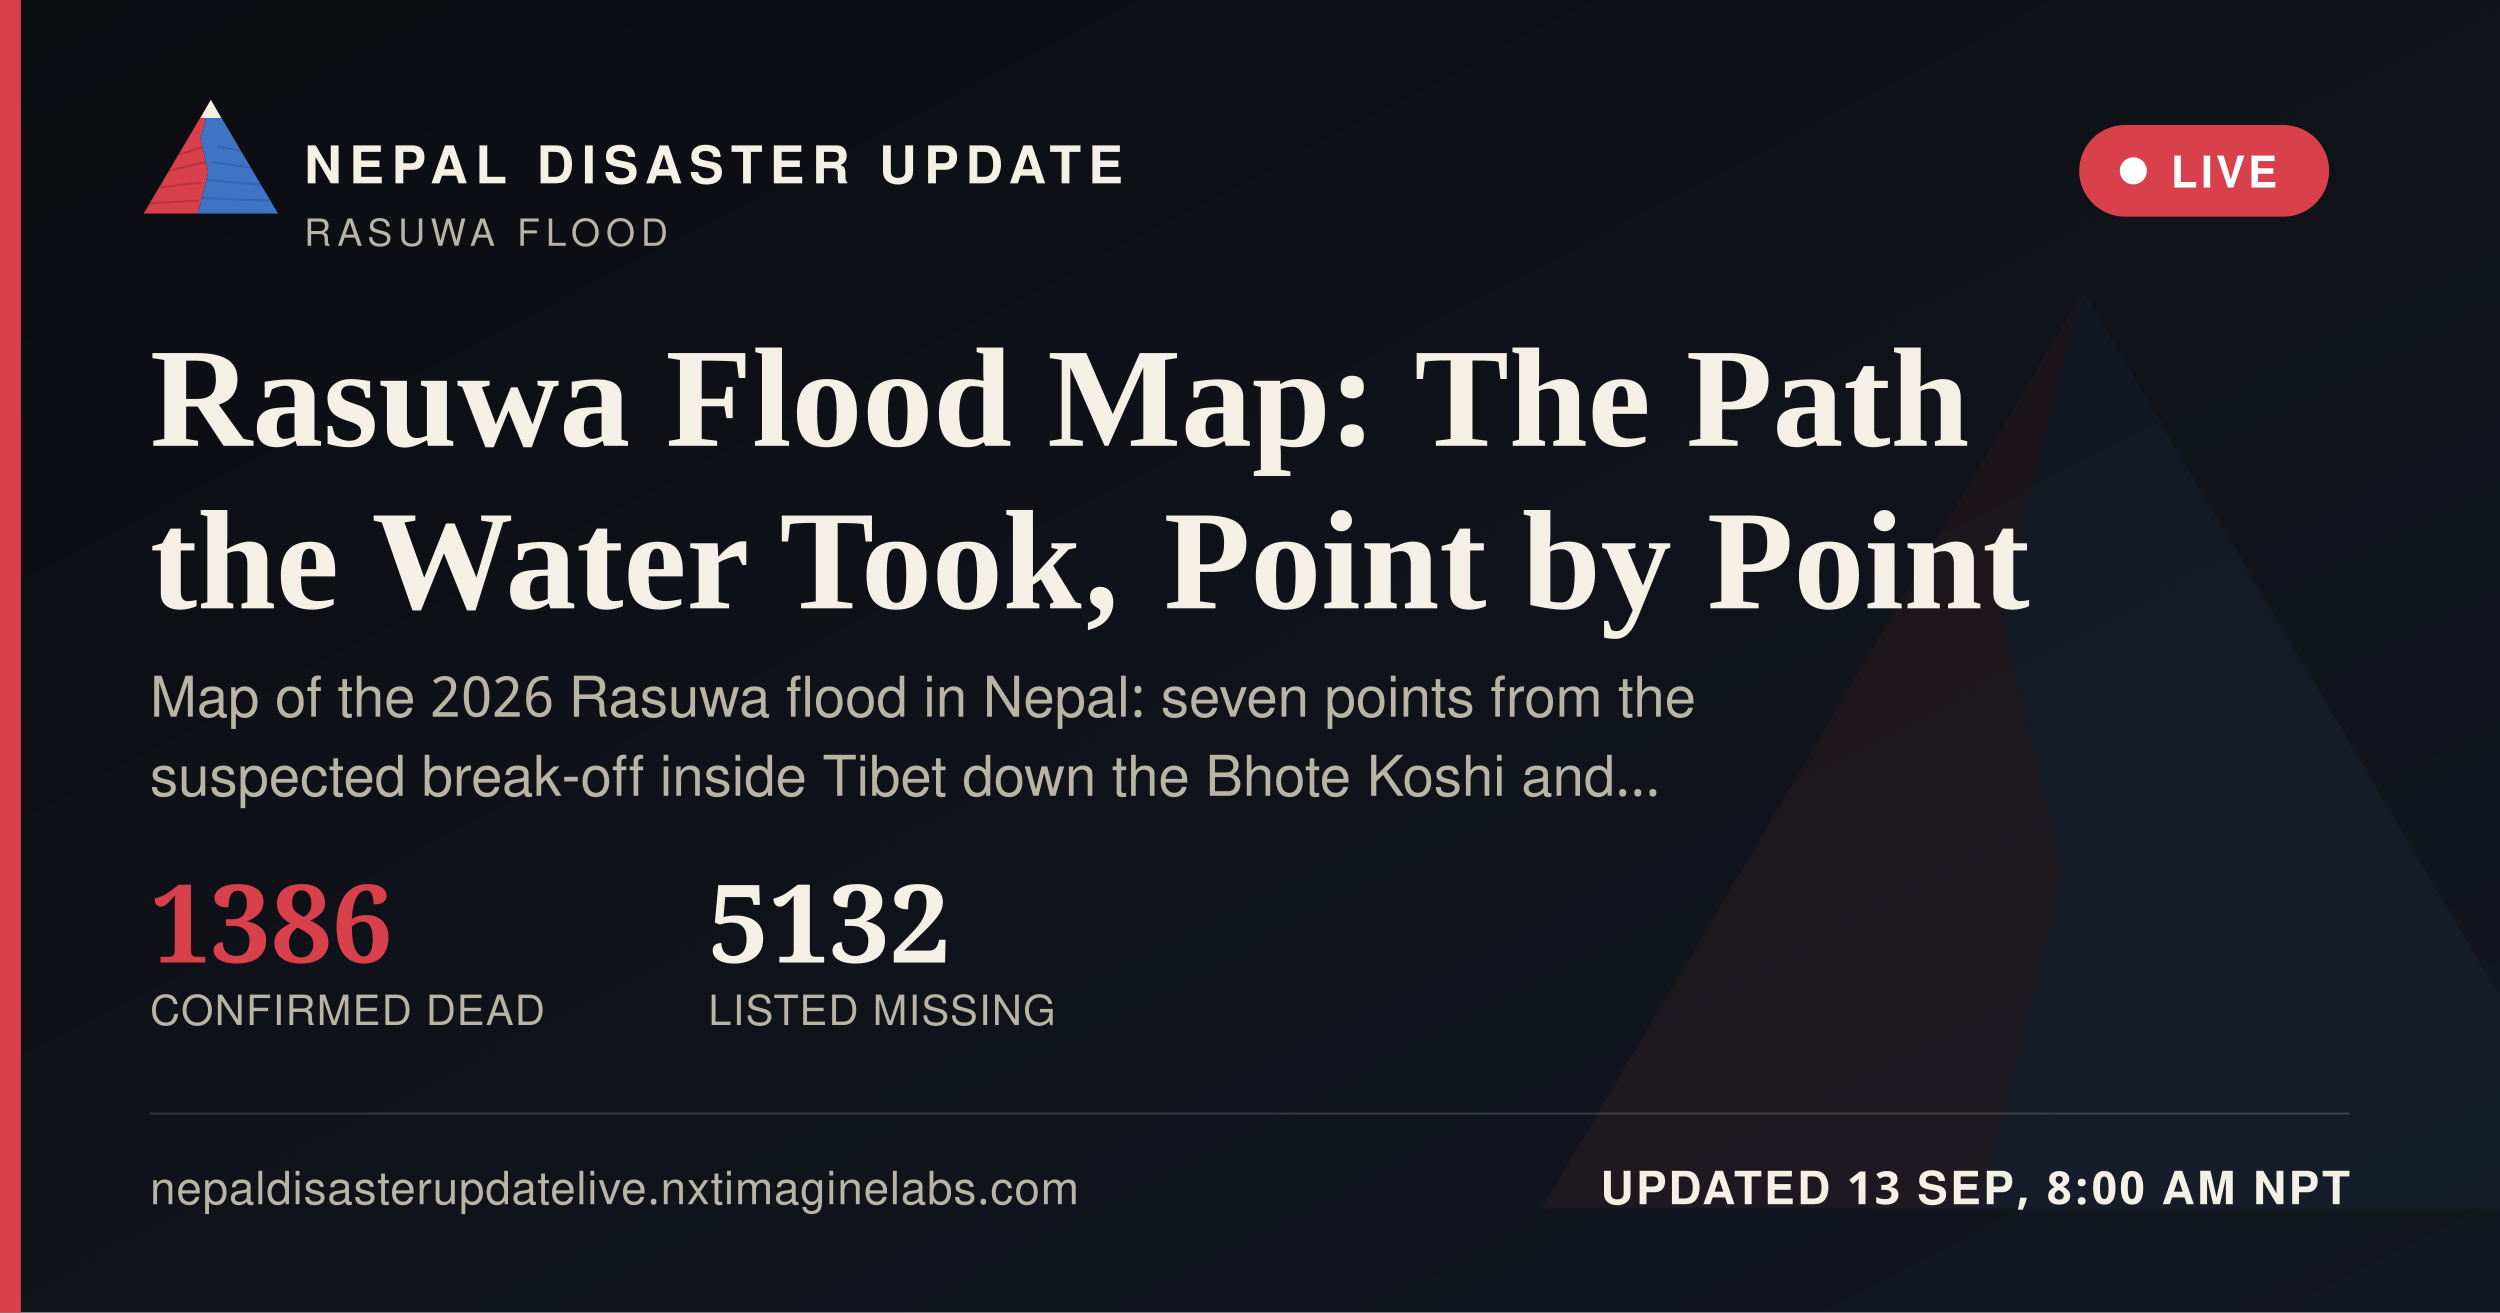
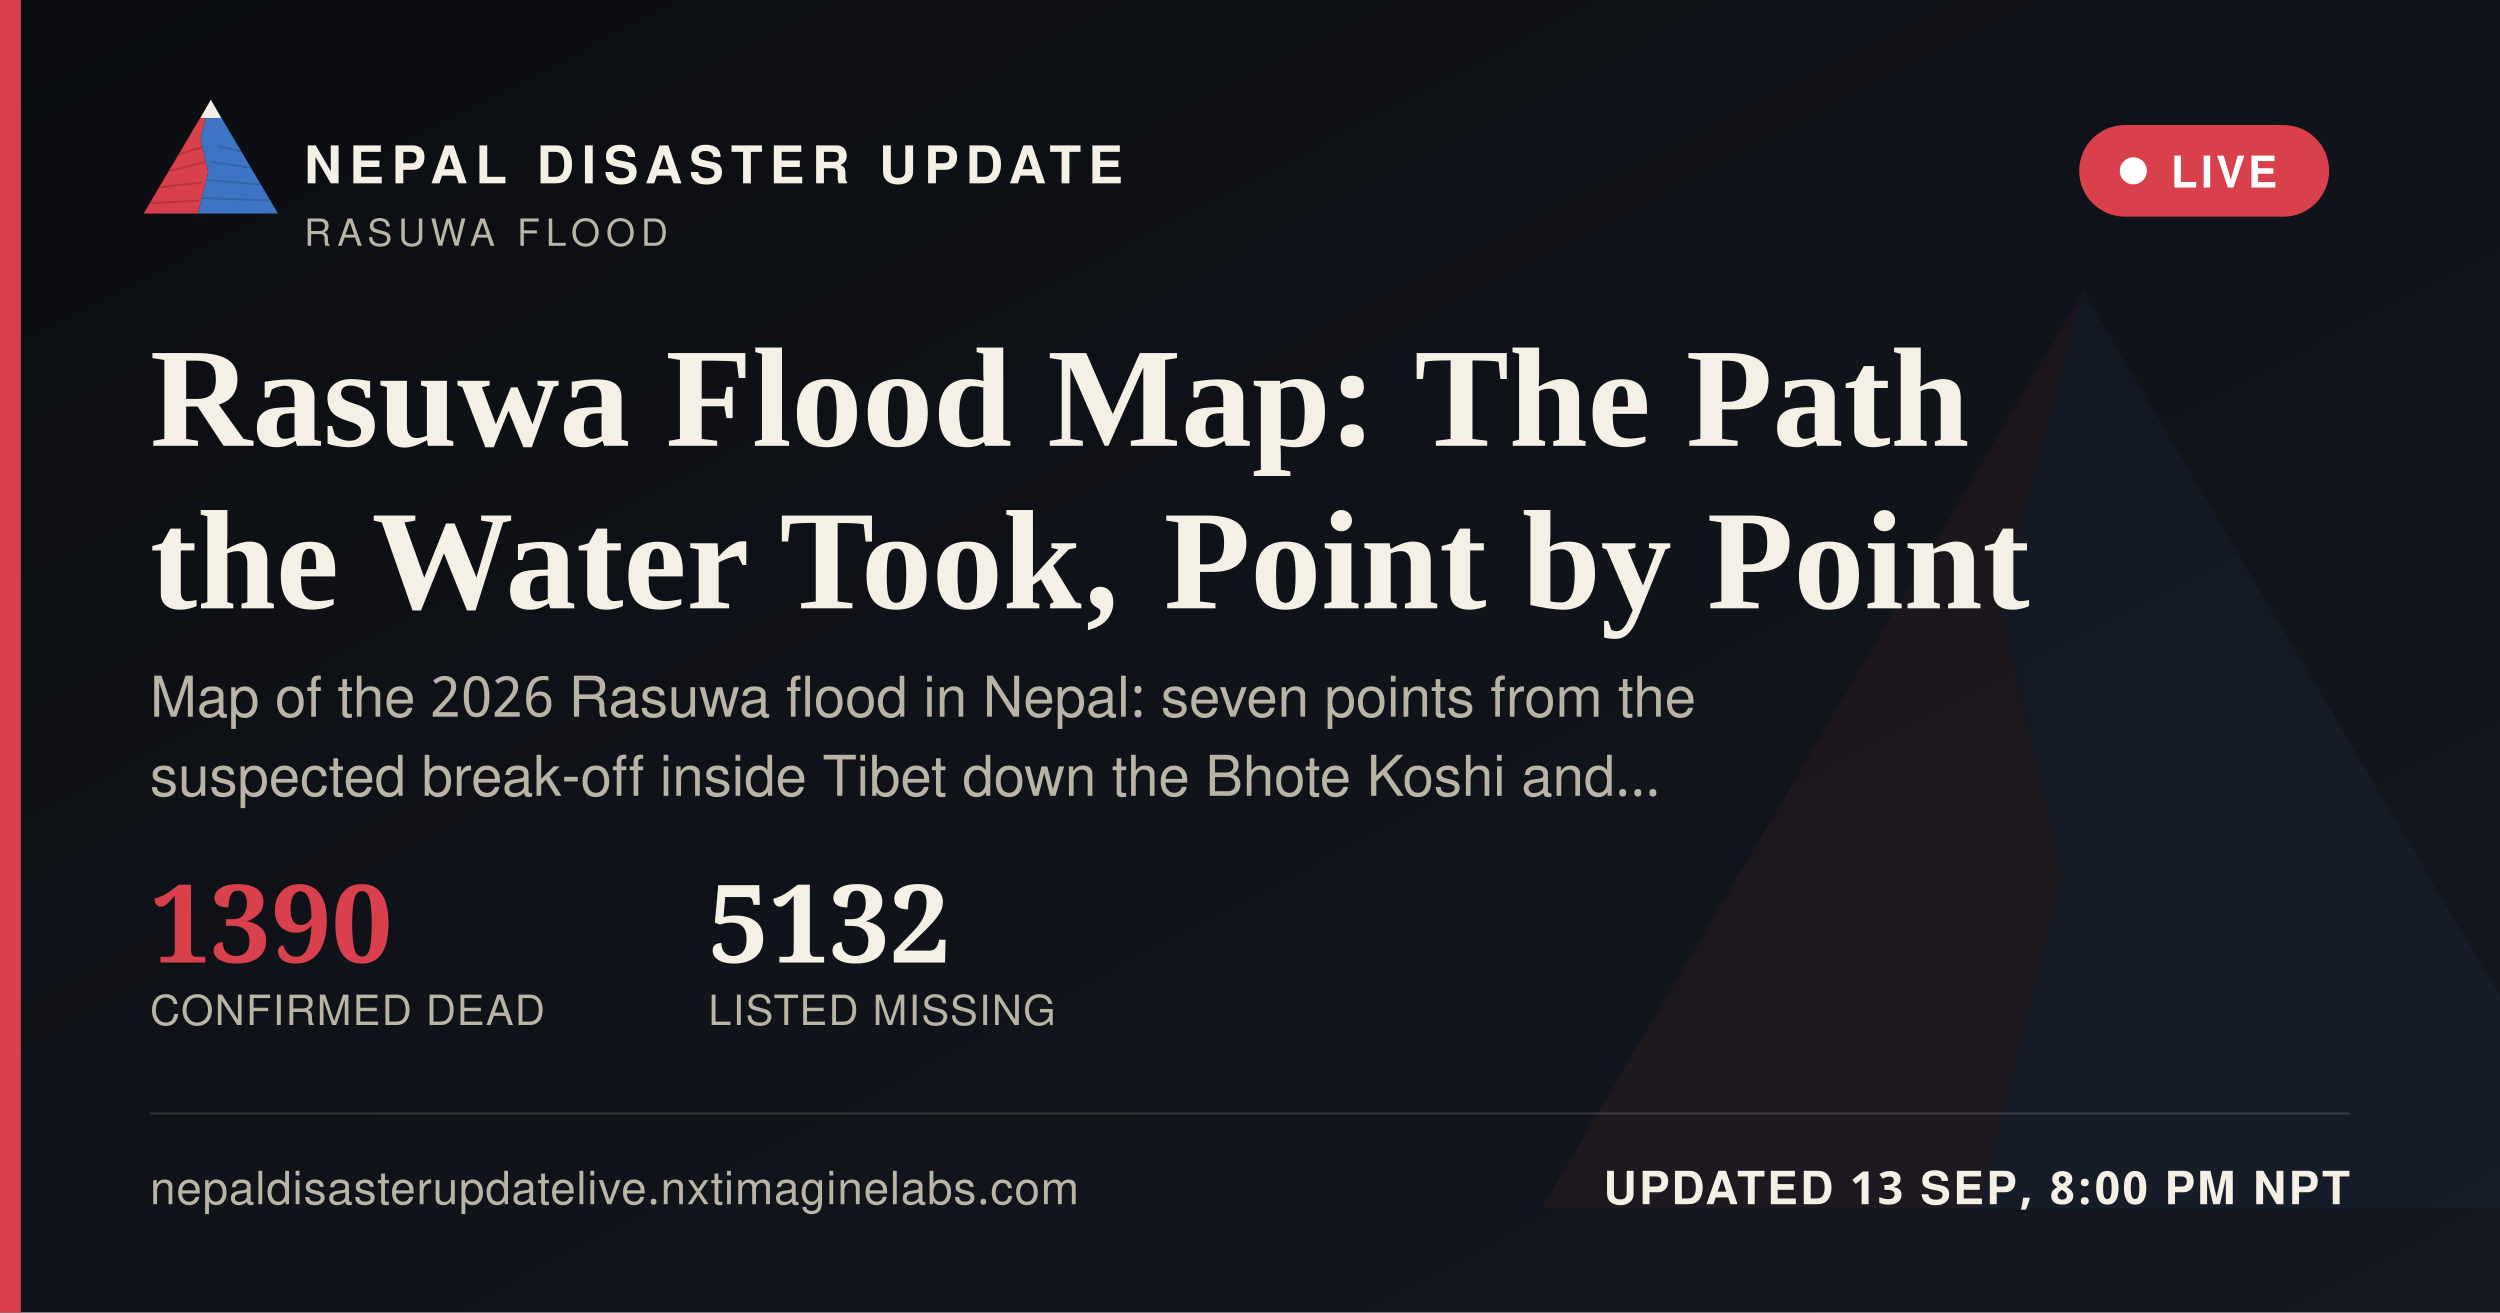
<svg xmlns="http://www.w3.org/2000/svg" width="1200" height="630" viewBox="0 0 1200 630">
  <defs>
    <linearGradient id="ogbg" x1="0" y1="0" x2="1" y2="1">
      <stop offset="0" stop-color="#0B0D11" />
      <stop offset="1" stop-color="#141821" />
    </linearGradient>
  </defs>
  <rect width="1200" height="630" fill="url(#ogbg)" />
  <g transform="translate(700,60) scale(5)" opacity="0.06">
    <polygon points="60,16 52,46 58,72 50,104 8,104" fill="#D8404B" />
    <polygon points="60,16 112,104 50,104 58,72 52,46" fill="#3D74C4" />
  </g>
  <rect x="0" y="0" width="10" height="630" fill="#D8404B" />
  <g transform="translate(64,38) scale(0.62)">
    <g>
      <defs>
        <clipPath id="ogLc">
          <polygon points="60,16 52,46 58,72 50,104 8,104" />
        </clipPath>
        <clipPath id="ogRc">
          <polygon points="60,16 112,104 50,104 58,72 52,46" />
        </clipPath>
      </defs>
      <polygon points="60,16 52,46 58,72 50,104 8,104" fill="#D8404B" />
      <g clip-path="url(#ogLc)" stroke="#A32A34" stroke-width="1.6" fill="none" opacity="0.55">
        <path d="M30,60 L55,52" />
        <path d="M24,72 L56,64" />
        <path d="M18,84 L53,80" />
        <path d="M13,96 L51,94" />
      </g>
      <polygon points="60,16 112,104 50,104 58,72 52,46" fill="#3D74C4" />
      <g clip-path="url(#ogRc)" stroke="#2A5793" stroke-width="1.6" fill="none" opacity="0.5">
        <path d="M65,52 L95,58" />
        <path d="M60,64 L100,70" />
        <path d="M56,78 L104,82" />
        <path d="M52,92 L108,94" />
      </g>
      <polygon points="60,16 52,30 68,30" fill="#F4F0E6" />
    </g>
  </g>
  <text x="146" y="88" font-family="'Public Sans', 'Noto Sans Devanagari', 'Helvetica Neue', Helvetica, Arial, sans-serif" font-size="25" font-weight="800" letter-spacing="3.6" fill="#F4F0E6">NEPAL DISASTER UPDATE</text>
  <text x="146" y="118" font-family="'Public Sans', 'Noto Sans Devanagari', 'Helvetica Neue', Helvetica, Arial, sans-serif" font-size="18" letter-spacing="2.8" fill="#B9B4A6">RASUWA FLOOD</text>
  <g>
    <rect x="998" y="60" width="120" height="44" rx="22" fill="#D8404B" stroke="none" />
    <circle cx="1024" cy="82" r="6.5" fill="#FFFFFF" />
    <text x="1042" y="90" font-family="'Public Sans', 'Noto Sans Devanagari', 'Helvetica Neue', Helvetica, Arial, sans-serif" font-size="21" font-weight="700" letter-spacing="1.6" fill="#FFFFFF">LIVE</text>
  </g>
  <text x="72" y="214" font-family="Newsreader, 'Noto Serif Devanagari', Georgia, 'Times New Roman', serif" font-size="68" font-weight="600" fill="#F4F0E6">Rasuwa Flood Map: The Path</text>
  <text x="72" y="292" font-family="Newsreader, 'Noto Serif Devanagari', Georgia, 'Times New Roman', serif" font-size="68" font-weight="600" fill="#F4F0E6">the Water Took, Point by Point</text>
  <text x="72" y="344" font-family="'Public Sans', 'Noto Sans Devanagari', 'Helvetica Neue', Helvetica, Arial, sans-serif" font-size="27" fill="#B9B4A6">Map of the 2026 Rasuwa flood in Nepal: seven points from the</text>
  <text x="72" y="382" font-family="'Public Sans', 'Noto Sans Devanagari', 'Helvetica Neue', Helvetica, Arial, sans-serif" font-size="27" fill="#B9B4A6">suspected break-off inside Tibet down the Bhote Koshi and…</text>
  <g transform="translate(72,462)">
-     <text x="0" y="0" font-family="Newsreader, 'Noto Serif Devanagari', Georgia, 'Times New Roman', serif" font-size="52" font-weight="600" fill="#D8404B">1386</text>
+     <text x="0" y="0" font-family="Newsreader, 'Noto Serif Devanagari', Georgia, 'Times New Roman', serif" font-size="52" font-weight="600" fill="#D8404B">1390</text>
    <text x="0" y="30" font-family="'Public Sans', 'Noto Sans Devanagari', 'Helvetica Neue', Helvetica, Arial, sans-serif" font-size="20" letter-spacing="0.6" fill="#B9B4A6">CONFIRMED DEAD</text>
    <text x="268" y="0" font-family="Newsreader, 'Noto Serif Devanagari', Georgia, 'Times New Roman', serif" font-size="52" font-weight="600" fill="#F4F0E6">5132</text>
    <text x="268" y="30" font-family="'Public Sans', 'Noto Sans Devanagari', 'Helvetica Neue', Helvetica, Arial, sans-serif" font-size="20" letter-spacing="0.6" fill="#B9B4A6">LISTED MISSING</text>
  </g>
  <rect x="72" y="534" width="1056" height="1" fill="rgba(244,240,230,0.16)" />
  <text x="72" y="578" font-family="'Public Sans', 'Noto Sans Devanagari', 'Helvetica Neue', Helvetica, Arial, sans-serif" font-size="22" fill="#B9B4A6" letter-spacing="0.4">nepaldisasterupdatelive.nxtimaginelabs.com</text>
-   <text x="1128" y="578" text-anchor="end" font-family="'Public Sans', 'Noto Sans Devanagari', 'Helvetica Neue', Helvetica, Arial, sans-serif" font-size="22" font-weight="700" letter-spacing="1.2" fill="#F4F0E6">UPDATED 13 SEP, 8:00 AM NPT</text>
+   <text x="1128" y="578" text-anchor="end" font-family="'Public Sans', 'Noto Sans Devanagari', 'Helvetica Neue', Helvetica, Arial, sans-serif" font-size="22" font-weight="700" letter-spacing="1.2" fill="#F4F0E6">UPDATED 13 SEP, 8:00 PM NPT</text>
</svg>
